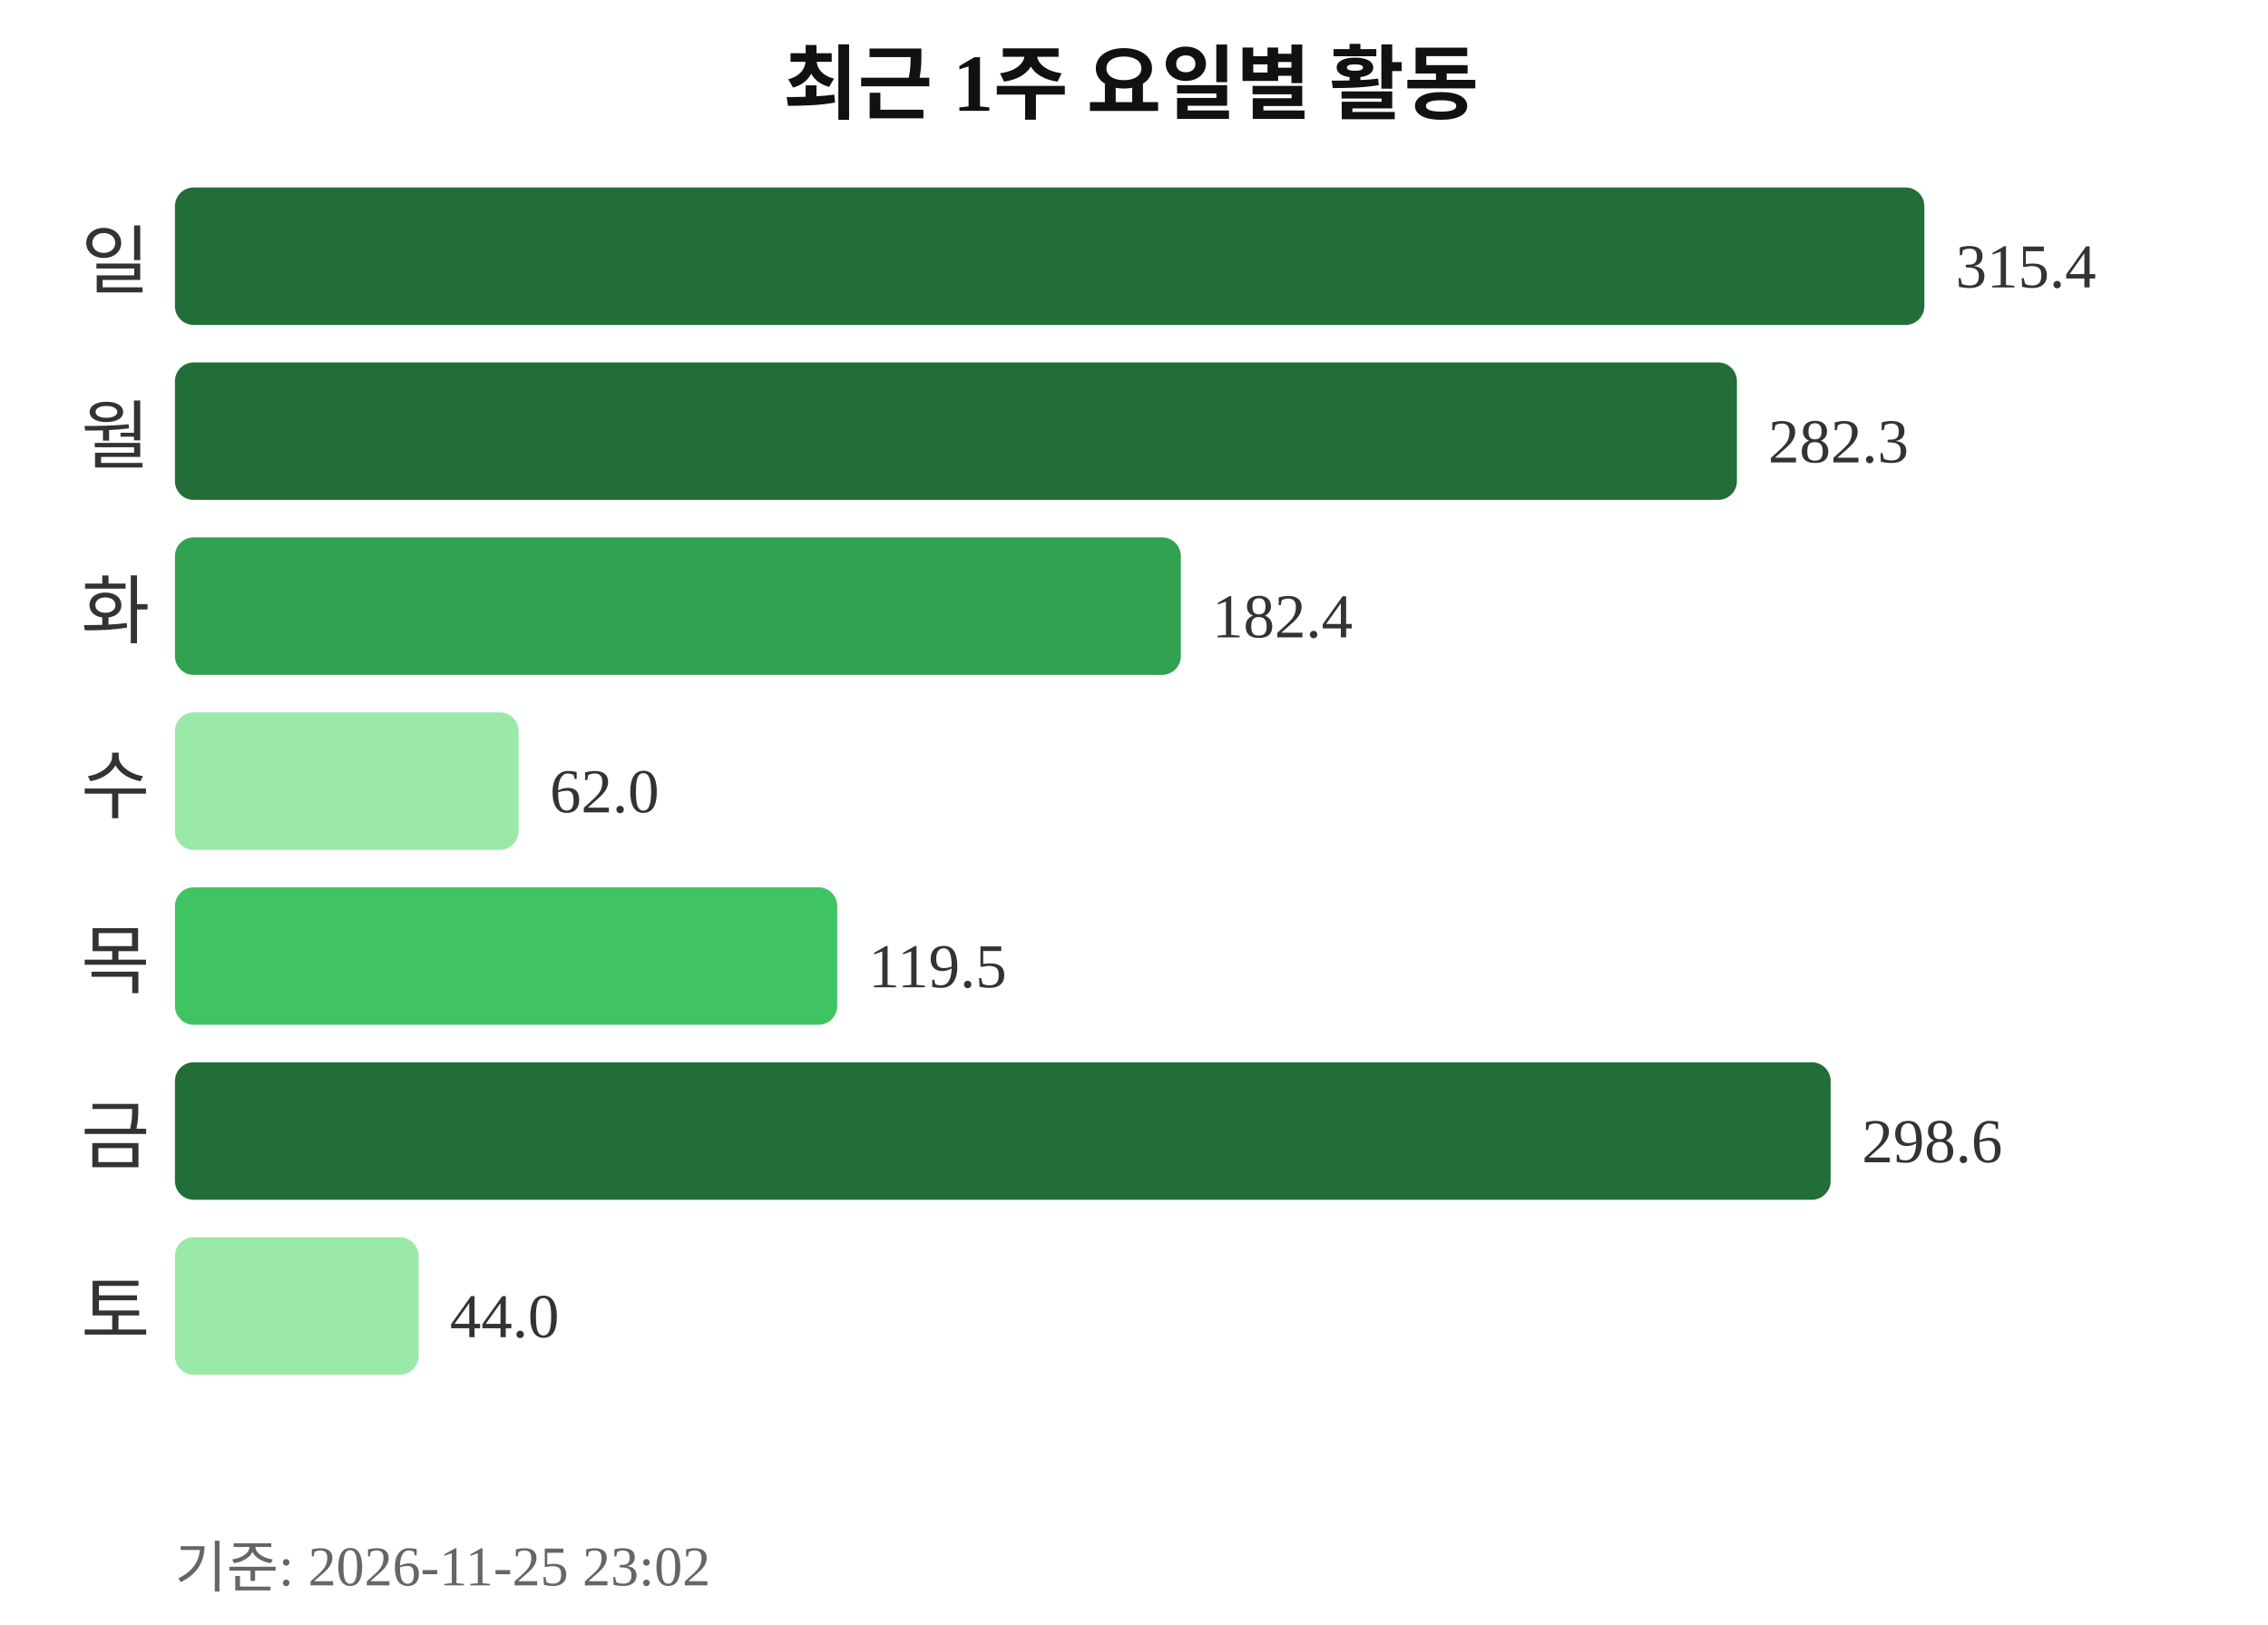
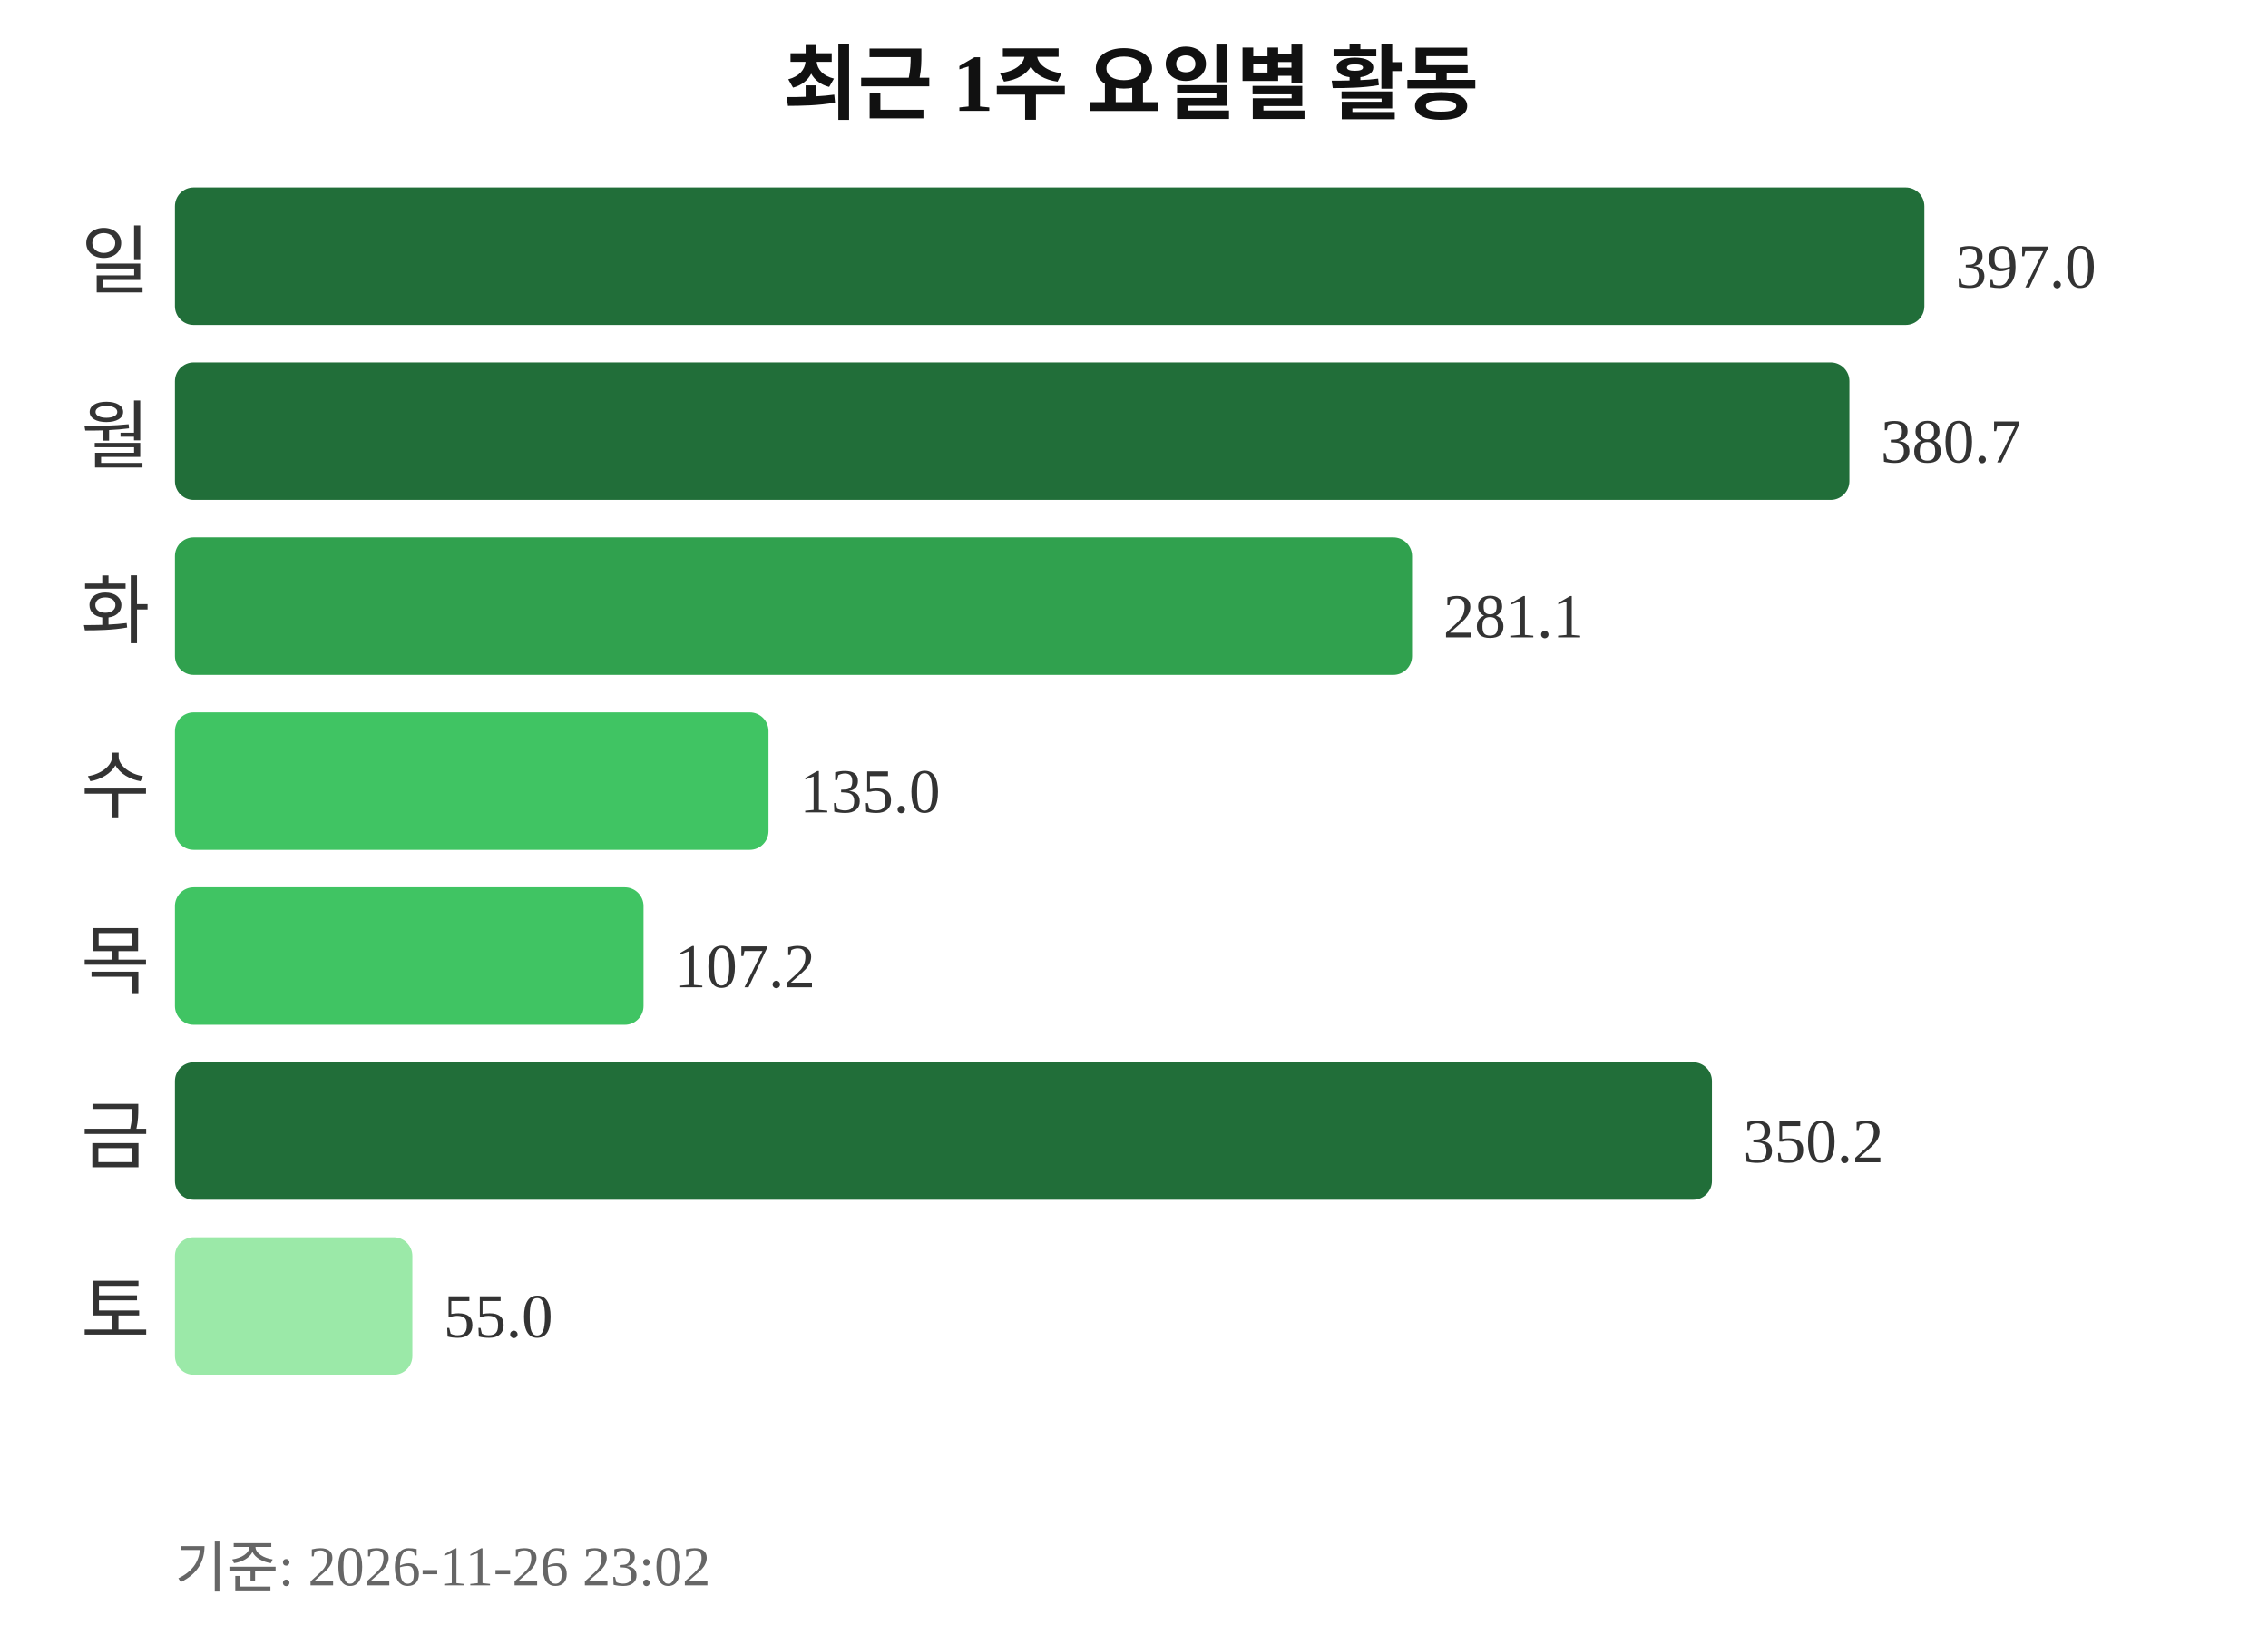
<svg xmlns="http://www.w3.org/2000/svg" width="363" height="260">
  <text x="181" y="18" text-anchor="middle" font-size="13" font-weight="bold" fill="#111111">최근 1주 요일별 활동</text>
  <text x="24" y="46" text-anchor="end" font-size="12" fill="#333333">일</text>
  <rect x="28" y="30" width="280" height="22" rx="3" fill="#216e39" />
-   <text x="313" y="46" font-size="10" fill="#333333">315.4</text>
+   <text x="313" y="46" font-size="10" fill="#333333">397.0</text>
  <text x="24" y="74" text-anchor="end" font-size="12" fill="#333333">월</text>
-   <rect x="28" y="58" width="250" height="22" rx="3" fill="#216e39" />
-   <text x="283" y="74" font-size="10" fill="#333333">282.3</text>
+   <rect x="28" y="58" width="268" height="22" rx="3" fill="#216e39" />
+   <text x="301" y="74" font-size="10" fill="#333333">380.7</text>
  <text x="24" y="102" text-anchor="end" font-size="12" fill="#333333">화</text>
-   <rect x="28" y="86" width="161" height="22" rx="3" fill="#30a14e" />
-   <text x="194" y="102" font-size="10" fill="#333333">182.4</text>
+   <rect x="28" y="86" width="198" height="22" rx="3" fill="#30a14e" />
+   <text x="231" y="102" font-size="10" fill="#333333">281.1</text>
  <text x="24" y="130" text-anchor="end" font-size="12" fill="#333333">수</text>
-   <rect x="28" y="114" width="55" height="22" rx="3" fill="#9be9a8" />
-   <text x="88" y="130" font-size="10" fill="#333333">62.0</text>
+   <rect x="28" y="114" width="95" height="22" rx="3" fill="#40c463" />
+   <text x="128" y="130" font-size="10" fill="#333333">135.0</text>
  <text x="24" y="158" text-anchor="end" font-size="12" fill="#333333">목</text>
-   <rect x="28" y="142" width="106" height="22" rx="3" fill="#40c463" />
-   <text x="139" y="158" font-size="10" fill="#333333">119.5</text>
+   <rect x="28" y="142" width="75" height="22" rx="3" fill="#40c463" />
+   <text x="108" y="158" font-size="10" fill="#333333">107.2</text>
  <text x="24" y="186" text-anchor="end" font-size="12" fill="#333333">금</text>
-   <rect x="28" y="170" width="265" height="22" rx="3" fill="#216e39" />
-   <text x="298" y="186" font-size="10" fill="#333333">298.6</text>
+   <rect x="28" y="170" width="246" height="22" rx="3" fill="#216e39" />
+   <text x="279" y="186" font-size="10" fill="#333333">350.2</text>
  <text x="24" y="214" text-anchor="end" font-size="12" fill="#333333">토</text>
-   <rect x="28" y="198" width="39" height="22" rx="3" fill="#9be9a8" />
-   <text x="72" y="214" font-size="10" fill="#333333">44.0</text>
-   <text x="28" y="254" font-size="9" fill="#666666">기준: 2026-11-25 23:02</text>
+   <rect x="28" y="198" width="38" height="22" rx="3" fill="#9be9a8" />
+   <text x="71" y="214" font-size="10" fill="#333333">55.0</text>
+   <text x="28" y="254" font-size="9" fill="#666666">기준: 2026-11-26 23:02</text>
</svg>
